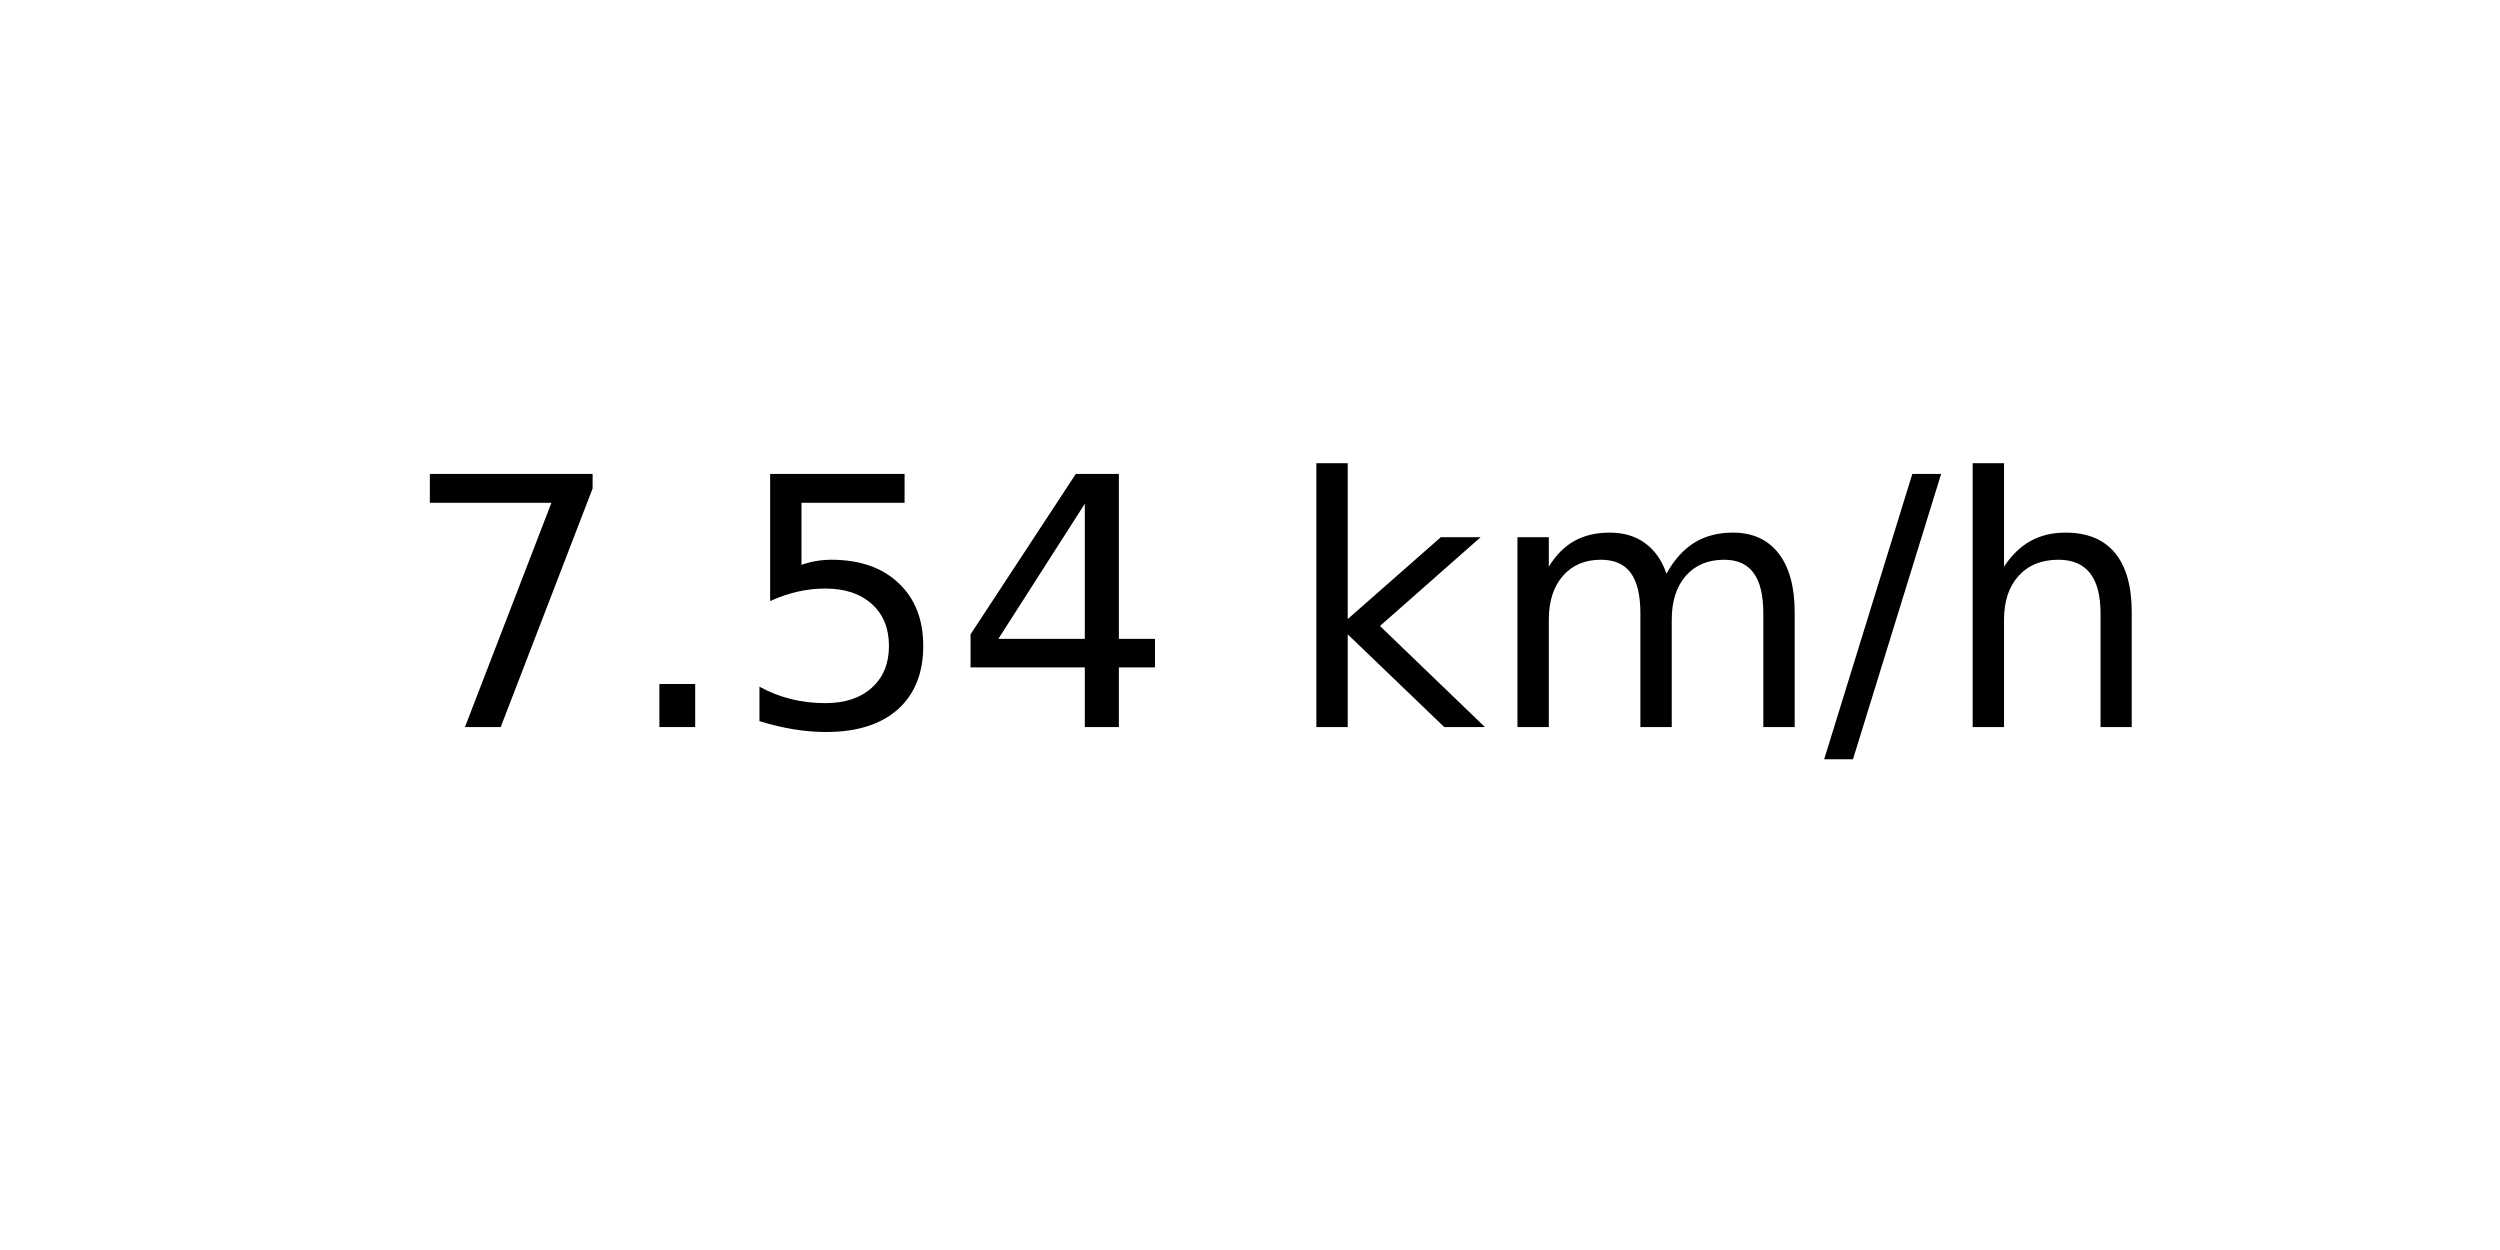
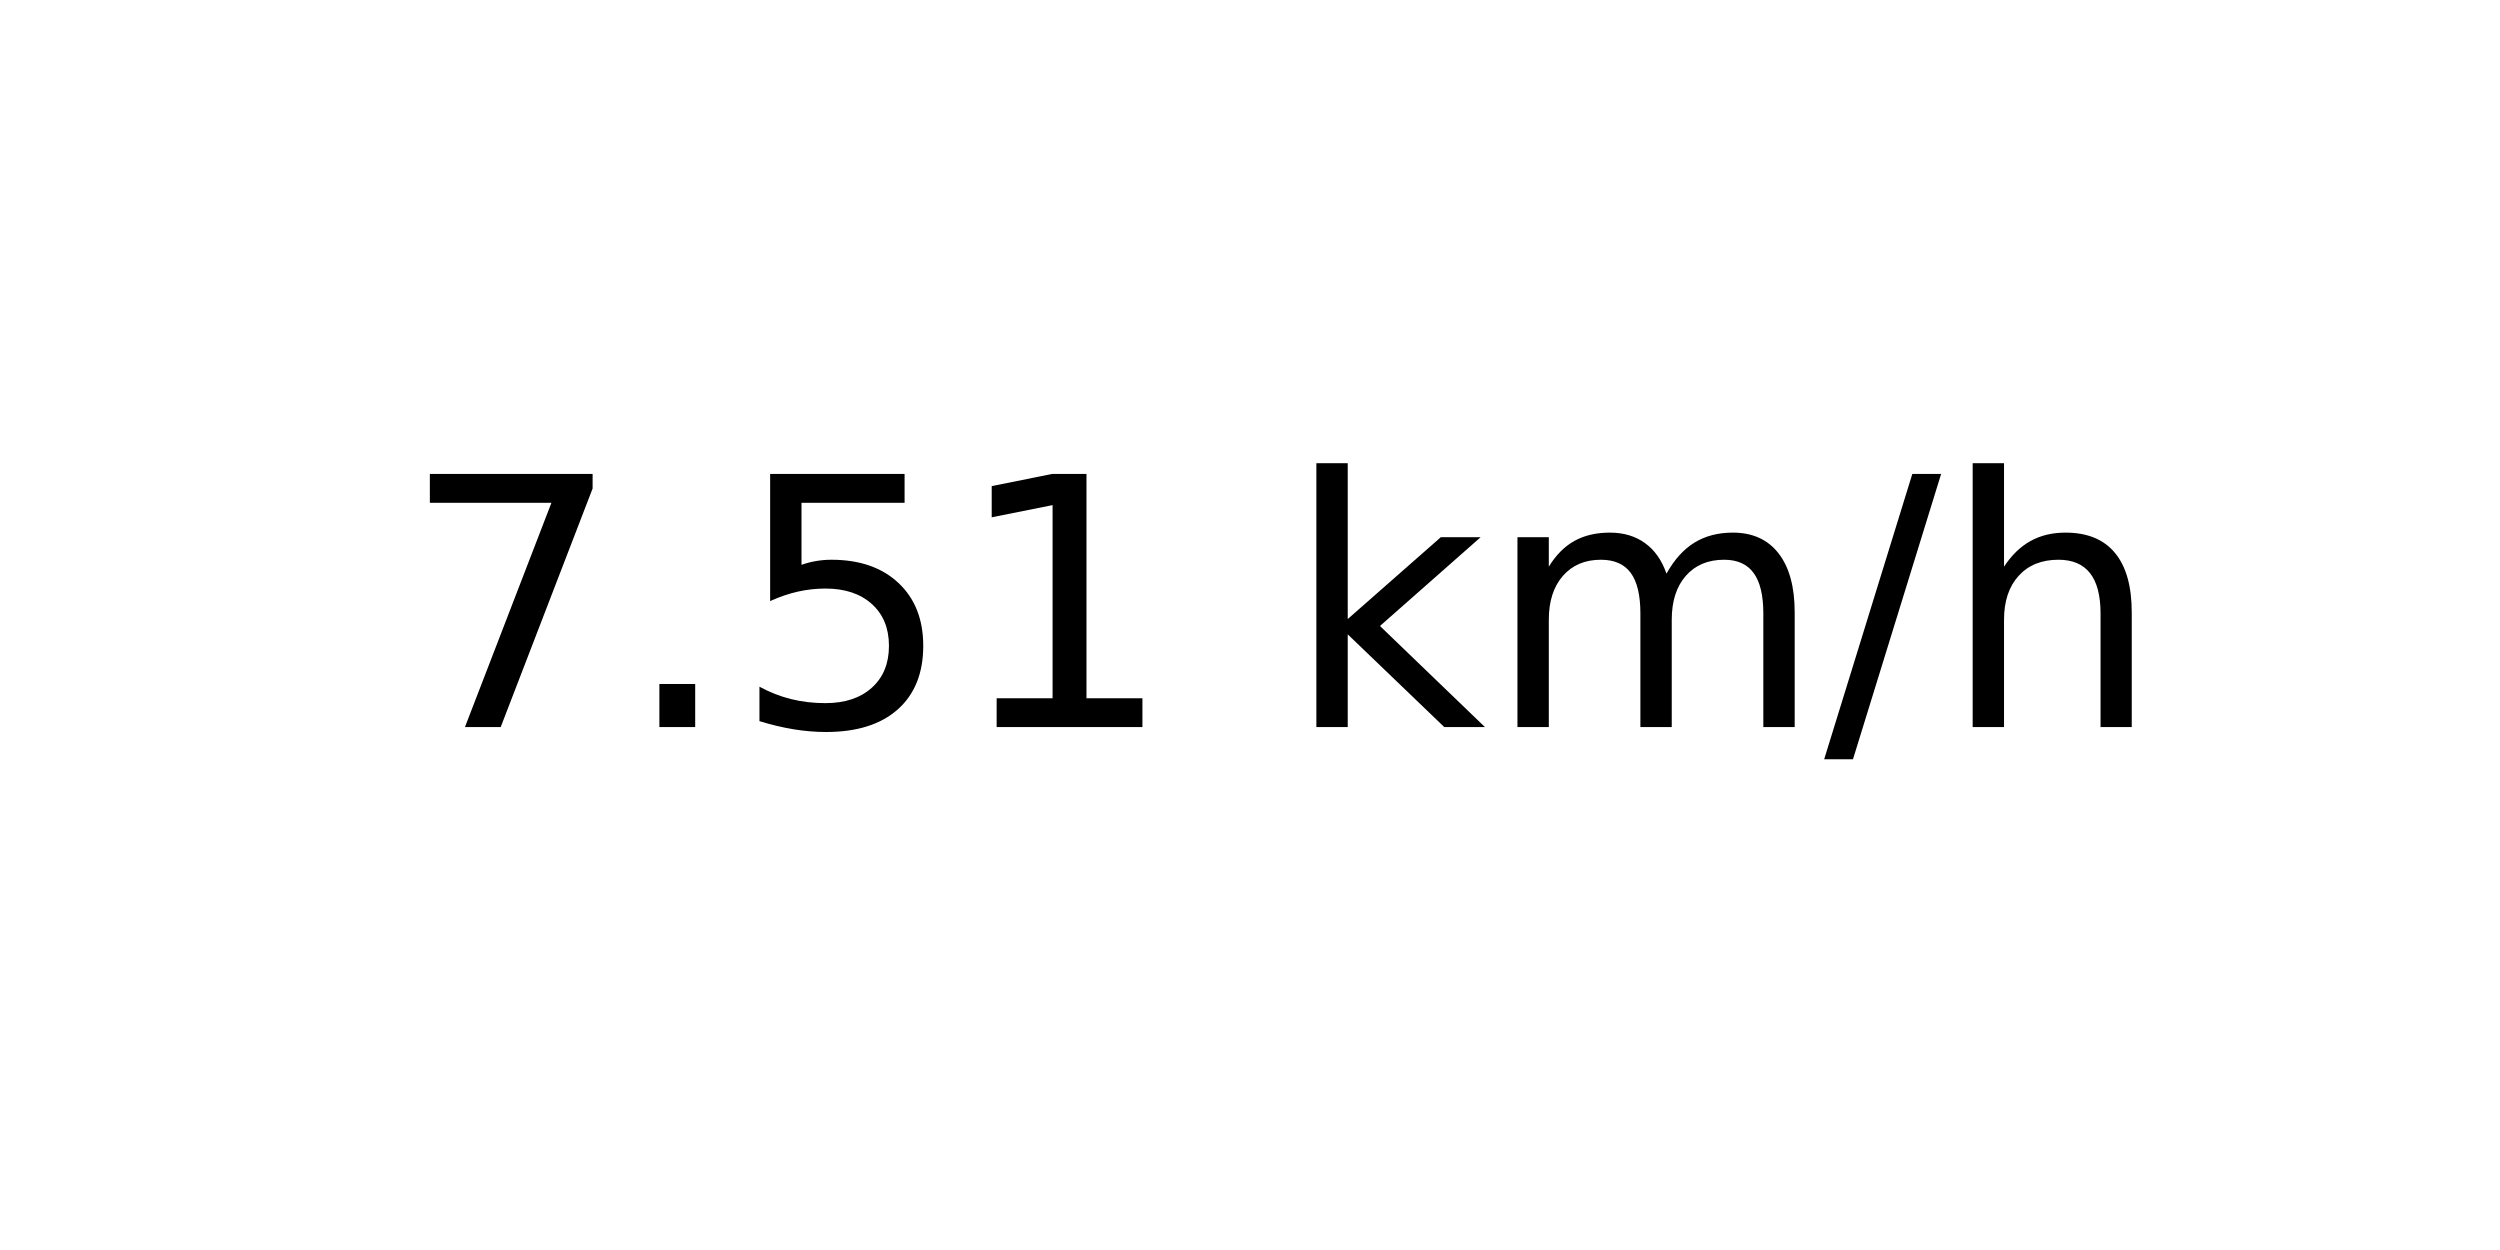
<svg xmlns="http://www.w3.org/2000/svg" xmlns:xlink="http://www.w3.org/1999/xlink" width="72pt" height="36pt" viewBox="0 0 72 36" version="1.1">
  <defs>
    <style type="text/css">*{stroke-linejoin: round; stroke-linecap: butt}</style>
  </defs>
  <g id="figure_1">
    <g id="axes_1">
      <g id="text_1">
        <g transform="translate(11.55937 20.93937) scale(0.1 -0.1)">
          <defs>
            <path id="DejaVuSans-37" d="M 525 4666  L 3525 4666  L 3525 4397  L 1831 0  L 1172 0  L 2766 4134  L 525 4134  L 525 4666  z " transform="scale(0.015625)" />
            <path id="DejaVuSans-2e" d="M 684 794  L 1344 794  L 1344 0  L 684 0  L 684 794  z " transform="scale(0.015625)" />
            <path id="DejaVuSans-35" d="M 691 4666  L 3169 4666  L 3169 4134  L 1269 4134  L 1269 2991  Q 1406 3038 1543 3061  Q 1681 3084 1819 3084  Q 2600 3084 3056 2656  Q 3513 2228 3513 1497  Q 3513 744 3044 326  Q 2575 -91 1722 -91  Q 1428 -91 1123 -41  Q 819 9 494 109  L 494 744  Q 775 591 1075 516  Q 1375 441 1709 441  Q 2250 441 2565 725  Q 2881 1009 2881 1497  Q 2881 1984 2565 2268  Q 2250 2553 1709 2553  Q 1456 2553 1204 2497  Q 953 2441 691 2322  L 691 4666  z " transform="scale(0.015625)" />
-             <path id="DejaVuSans-34" d="M 2419 4116  L 825 1625  L 2419 1625  L 2419 4116  z M 2253 4666  L 3047 4666  L 3047 1625  L 3713 1625  L 3713 1100  L 3047 1100  L 3047 0  L 2419 0  L 2419 1100  L 313 1100  L 313 1709  L 2253 4666  z " transform="scale(0.015625)" />
+             <path id="DejaVuSans-31" d="M 794 531  L 1825 531  L 1825 4091  L 703 3866  L 703 4441  L 1819 4666  L 2450 4666  L 2450 531  L 3481 531  L 3481 0  L 794 0  L 794 531  z " transform="scale(0.015625)" />
            <path id="DejaVuSans-20" transform="scale(0.015625)" />
            <path id="DejaVuSans-6b" d="M 581 4863  L 1159 4863  L 1159 1991  L 2875 3500  L 3609 3500  L 1753 1863  L 3688 0  L 2938 0  L 1159 1709  L 1159 0  L 581 0  L 581 4863  z " transform="scale(0.015625)" />
            <path id="DejaVuSans-6d" d="M 3328 2828  Q 3544 3216 3844 3400  Q 4144 3584 4550 3584  Q 5097 3584 5394 3201  Q 5691 2819 5691 2113  L 5691 0  L 5113 0  L 5113 2094  Q 5113 2597 4934 2840  Q 4756 3084 4391 3084  Q 3944 3084 3684 2787  Q 3425 2491 3425 1978  L 3425 0  L 2847 0  L 2847 2094  Q 2847 2600 2669 2842  Q 2491 3084 2119 3084  Q 1678 3084 1418 2786  Q 1159 2488 1159 1978  L 1159 0  L 581 0  L 581 3500  L 1159 3500  L 1159 2956  Q 1356 3278 1631 3431  Q 1906 3584 2284 3584  Q 2666 3584 2933 3390  Q 3200 3197 3328 2828  z " transform="scale(0.015625)" />
            <path id="DejaVuSans-2f" d="M 1625 4666  L 2156 4666  L 531 -594  L 0 -594  L 1625 4666  z " transform="scale(0.015625)" />
            <path id="DejaVuSans-68" d="M 3513 2113  L 3513 0  L 2938 0  L 2938 2094  Q 2938 2591 2744 2837  Q 2550 3084 2163 3084  Q 1697 3084 1428 2787  Q 1159 2491 1159 1978  L 1159 0  L 581 0  L 581 4863  L 1159 4863  L 1159 2956  Q 1366 3272 1645 3428  Q 1925 3584 2291 3584  Q 2894 3584 3203 3211  Q 3513 2838 3513 2113  z " transform="scale(0.015625)" />
          </defs>
          <use xlink:href="#DejaVuSans-37" />
          <use xlink:href="#DejaVuSans-2e" x="63.623" />
          <use xlink:href="#DejaVuSans-35" x="95.41" />
-           <use xlink:href="#DejaVuSans-34" x="159.033" />
+           <use xlink:href="#DejaVuSans-31" x="159.033" />
          <use xlink:href="#DejaVuSans-20" x="222.656" />
          <use xlink:href="#DejaVuSans-6b" x="254.443" />
          <use xlink:href="#DejaVuSans-6d" x="312.354" />
          <use xlink:href="#DejaVuSans-2f" x="409.766" />
          <use xlink:href="#DejaVuSans-68" x="443.457" />
        </g>
      </g>
    </g>
  </g>
</svg>
